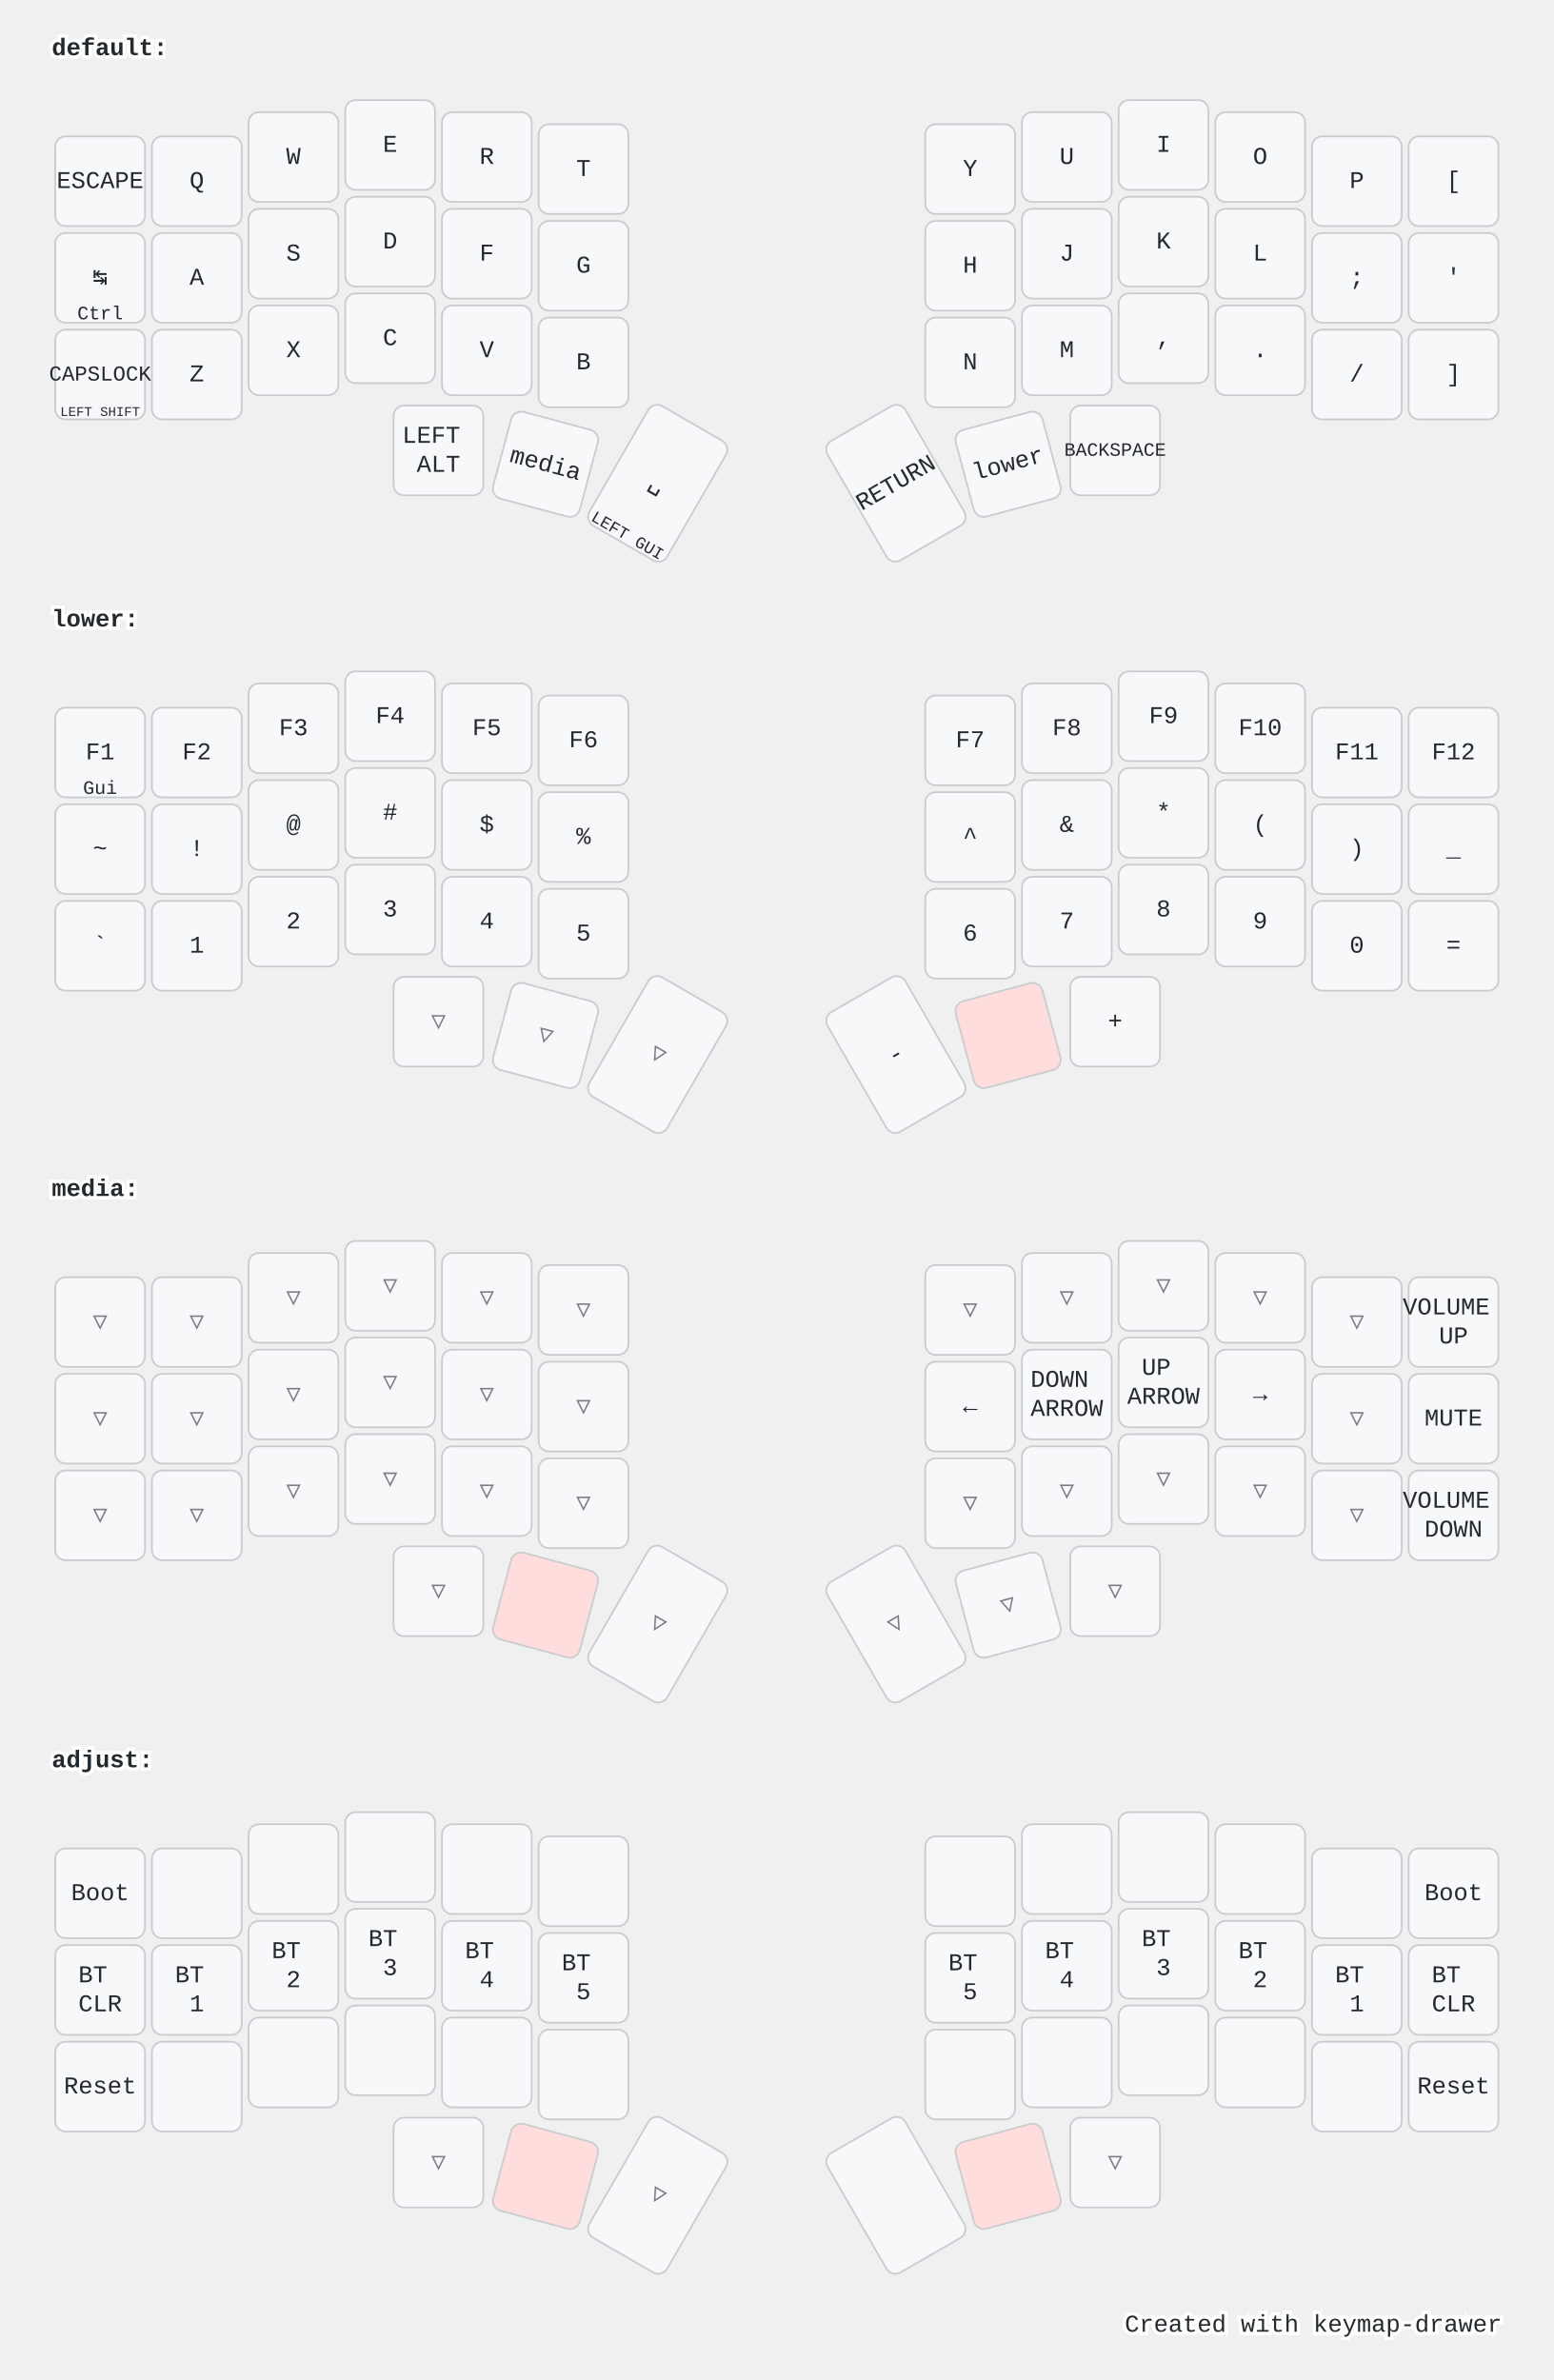
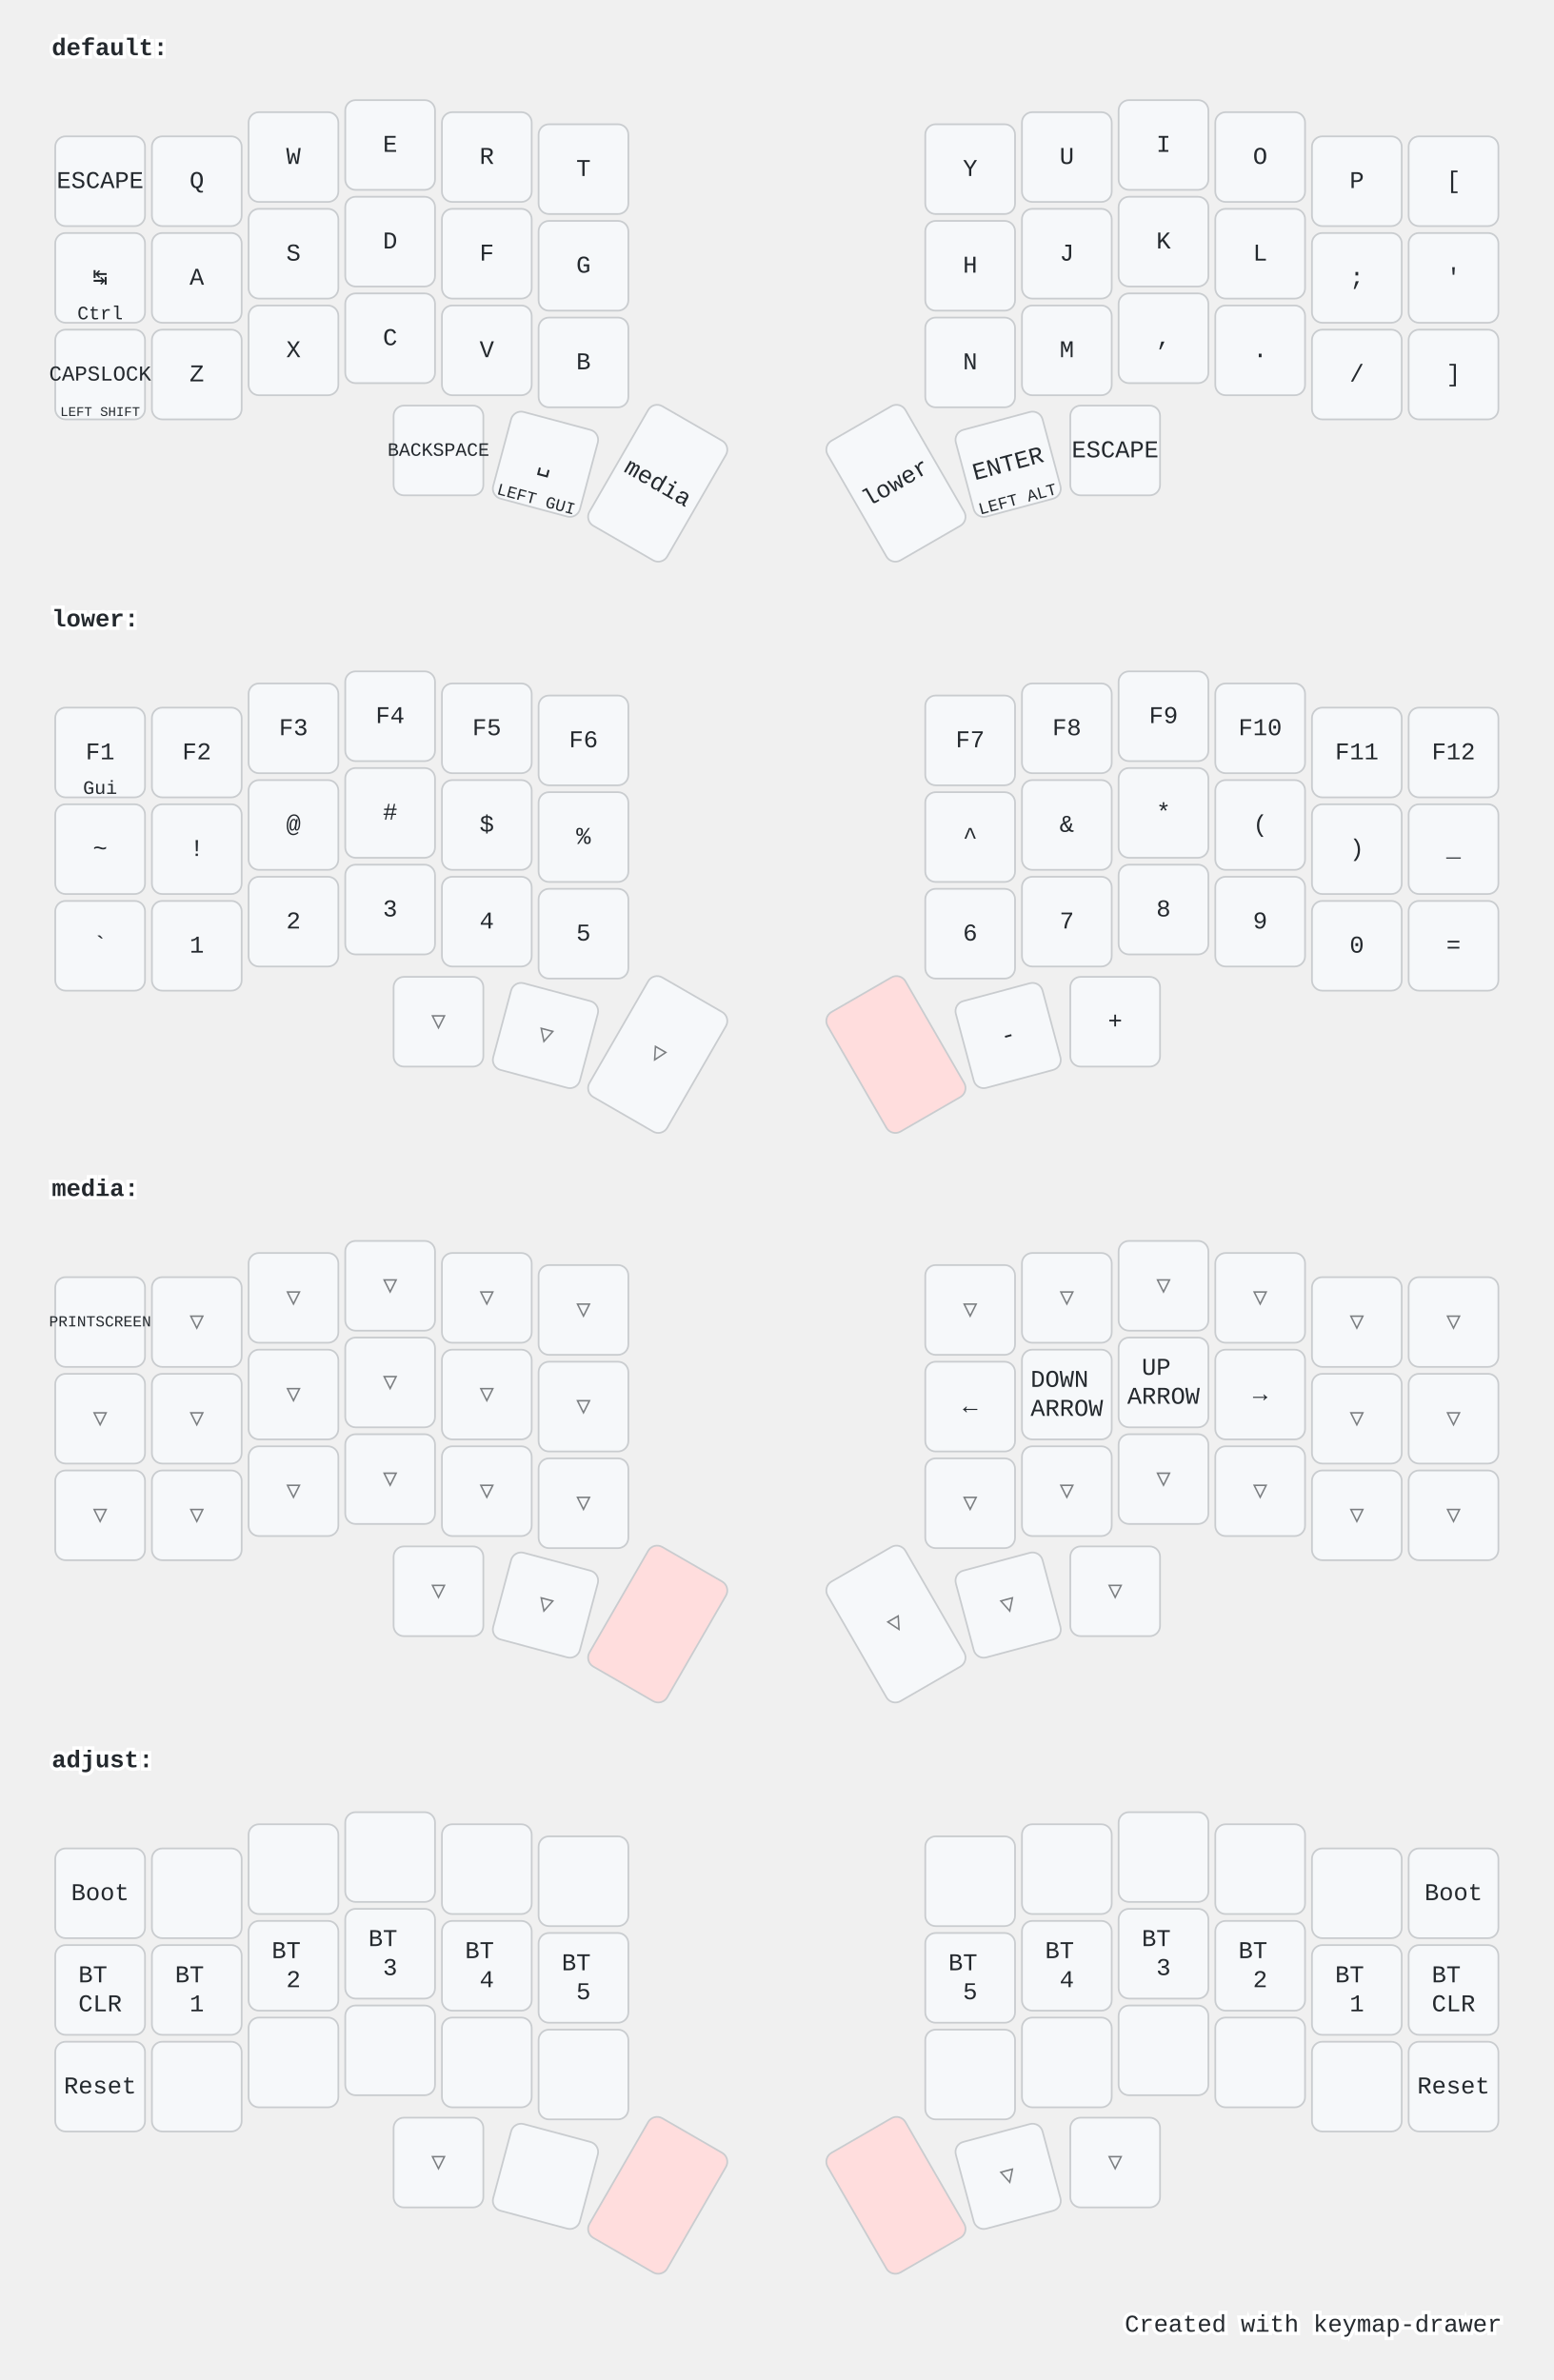
<svg xmlns="http://www.w3.org/2000/svg" width="900" height="1379" viewBox="0 0 900 1379" class="keymap">
  <style>/* inherit to force styles through use tags */
svg path {
    fill: inherit;
}

/* font and background color specifications */
svg.keymap {
    font-family: SFMono-Regular,Consolas,Liberation Mono,Menlo,monospace;
    font-size: 14px;
    font-kerning: normal;
    text-rendering: optimizeLegibility;
    fill: #24292e;
}

/* default key styling */
rect.key {
    fill: #f6f8fa;
}

rect.key, rect.combo {
    stroke: #c9cccf;
    stroke-width: 1;
}

/* default key side styling, only used is draw_key_sides is set */
rect.side {
    filter: brightness(90%);
}

/* color accent for combo boxes */
rect.combo, rect.combo-separate {
    fill: #cdf;
}

/* color accent for held keys */
rect.held, rect.combo.held {
    fill: #fdd;
}

/* color accent for ghost (optional) keys */
rect.ghost, rect.combo.ghost {
    stroke-dasharray: 4, 4;
    stroke-width: 2;
}

text {
    text-anchor: middle;
    dominant-baseline: middle;
}

/* styling for layer labels */
text.label {
    font-weight: bold;
    text-anchor: start;
    stroke: white;
    stroke-width: 4;
    paint-order: stroke;
}

/* styling for optional footer */
text.footer {
    text-anchor: end;
    dominant-baseline: auto;
    stroke: white;
    stroke-width: 4;
    paint-order: stroke;
}

/* styling for combo tap, and key hold/shifted label text */
text.combo, text.hold, text.shifted {
    font-size: 11px;
}

text.hold {
    text-anchor: middle;
    dominant-baseline: auto;
}

text.shifted {
    text-anchor: middle;
    dominant-baseline: hanging;
}

/* styling for hold/shifted label text in combo box */
text.combo.hold, text.combo.shifted {
    font-size: 8px;
}

/* lighter symbol for transparent keys */
text.trans {
    fill: #7b7e81;
}

/* styling for combo dendrons */
path.combo {
    stroke-width: 1;
    stroke: gray;
    fill: none;
}

/* Start Tabler Icons Cleanup */
/* cannot use height/width with glyphs */
.icon-tabler &gt; path {
    fill: inherit;
    stroke: inherit;
    stroke-width: 2;
}
/* hide tabler's default box */
.icon-tabler &gt; path[stroke="none"][fill="none"] {
    visibility: hidden;
}
/* End Tabler Icons Cleanup */

@media (prefers-color-scheme: dark) {
svg.keymap { fill: #d1d6db; }
rect.key { fill: #3f4750; }
rect.key, rect.combo { stroke: #60666c; }
rect.combo, rect.combo-separate { fill: #1f3d7a; }
rect.held, rect.combo.held { fill: #854747; }
text.label, text.footer { stroke: black; }
text.trans { fill: #7e8184; }
path.combo { stroke: #7f7f7f; }

}</style>
  <g transform="translate(30, 0)" class="layer-default">
    <text x="0" y="28" class="label">default:</text>
    <g transform="translate(0, 56)">
      <g transform="translate(28, 49)" class="key keypos-0">
        <rect rx="6" ry="6" x="-26" y="-26" width="52" height="52" class="key" />
        <text x="0" y="0" class="key tap">ESCAPE</text>
      </g>
      <g transform="translate(84, 49)" class="key keypos-1">
        <rect rx="6" ry="6" x="-26" y="-26" width="52" height="52" class="key" />
        <text x="0" y="0" class="key tap">Q</text>
      </g>
      <g transform="translate(140, 35)" class="key keypos-2">
        <rect rx="6" ry="6" x="-26" y="-26" width="52" height="52" class="key" />
        <text x="0" y="0" class="key tap">W</text>
      </g>
      <g transform="translate(196, 28)" class="key keypos-3">
        <rect rx="6" ry="6" x="-26" y="-26" width="52" height="52" class="key" />
        <text x="0" y="0" class="key tap">E</text>
      </g>
      <g transform="translate(252, 35)" class="key keypos-4">
        <rect rx="6" ry="6" x="-26" y="-26" width="52" height="52" class="key" />
        <text x="0" y="0" class="key tap">R</text>
      </g>
      <g transform="translate(308, 42)" class="key keypos-5">
        <rect rx="6" ry="6" x="-26" y="-26" width="52" height="52" class="key" />
        <text x="0" y="0" class="key tap">T</text>
      </g>
      <g transform="translate(532, 42)" class="key keypos-6">
        <rect rx="6" ry="6" x="-26" y="-26" width="52" height="52" class="key" />
        <text x="0" y="0" class="key tap">Y</text>
      </g>
      <g transform="translate(588, 35)" class="key keypos-7">
        <rect rx="6" ry="6" x="-26" y="-26" width="52" height="52" class="key" />
        <text x="0" y="0" class="key tap">U</text>
      </g>
      <g transform="translate(644, 28)" class="key keypos-8">
        <rect rx="6" ry="6" x="-26" y="-26" width="52" height="52" class="key" />
        <text x="0" y="0" class="key tap">I</text>
      </g>
      <g transform="translate(700, 35)" class="key keypos-9">
        <rect rx="6" ry="6" x="-26" y="-26" width="52" height="52" class="key" />
        <text x="0" y="0" class="key tap">O</text>
      </g>
      <g transform="translate(756, 49)" class="key keypos-10">
        <rect rx="6" ry="6" x="-26" y="-26" width="52" height="52" class="key" />
        <text x="0" y="0" class="key tap">P</text>
      </g>
      <g transform="translate(812, 49)" class="key keypos-11">
        <rect rx="6" ry="6" x="-26" y="-26" width="52" height="52" class="key" />
        <text x="0" y="0" class="key tap">[</text>
      </g>
      <g transform="translate(28, 105)" class="key keypos-12">
        <rect rx="6" ry="6" x="-26" y="-26" width="52" height="52" class="key" />
        <text x="0" y="0" class="key tap">↹</text>
        <text x="0" y="24" class="key hold">Ctrl</text>
      </g>
      <g transform="translate(84, 105)" class="key keypos-13">
        <rect rx="6" ry="6" x="-26" y="-26" width="52" height="52" class="key" />
        <text x="0" y="0" class="key tap">A</text>
      </g>
      <g transform="translate(140, 91)" class="key keypos-14">
        <rect rx="6" ry="6" x="-26" y="-26" width="52" height="52" class="key" />
        <text x="0" y="0" class="key tap">S</text>
      </g>
      <g transform="translate(196, 84)" class="key keypos-15">
        <rect rx="6" ry="6" x="-26" y="-26" width="52" height="52" class="key" />
        <text x="0" y="0" class="key tap">D</text>
      </g>
      <g transform="translate(252, 91)" class="key keypos-16">
        <rect rx="6" ry="6" x="-26" y="-26" width="52" height="52" class="key" />
        <text x="0" y="0" class="key tap">F</text>
      </g>
      <g transform="translate(308, 98)" class="key keypos-17">
        <rect rx="6" ry="6" x="-26" y="-26" width="52" height="52" class="key" />
        <text x="0" y="0" class="key tap">G</text>
      </g>
      <g transform="translate(532, 98)" class="key keypos-18">
        <rect rx="6" ry="6" x="-26" y="-26" width="52" height="52" class="key" />
        <text x="0" y="0" class="key tap">H</text>
      </g>
      <g transform="translate(588, 91)" class="key keypos-19">
        <rect rx="6" ry="6" x="-26" y="-26" width="52" height="52" class="key" />
        <text x="0" y="0" class="key tap">J</text>
      </g>
      <g transform="translate(644, 84)" class="key keypos-20">
        <rect rx="6" ry="6" x="-26" y="-26" width="52" height="52" class="key" />
        <text x="0" y="0" class="key tap">K</text>
      </g>
      <g transform="translate(700, 91)" class="key keypos-21">
        <rect rx="6" ry="6" x="-26" y="-26" width="52" height="52" class="key" />
        <text x="0" y="0" class="key tap">L</text>
      </g>
      <g transform="translate(756, 105)" class="key keypos-22">
        <rect rx="6" ry="6" x="-26" y="-26" width="52" height="52" class="key" />
        <text x="0" y="0" class="key tap">;</text>
      </g>
      <g transform="translate(812, 105)" class="key keypos-23">
        <rect rx="6" ry="6" x="-26" y="-26" width="52" height="52" class="key" />
        <text x="0" y="0" class="key tap">'</text>
      </g>
      <g transform="translate(28, 161)" class="key keypos-24">
        <rect rx="6" ry="6" x="-26" y="-26" width="52" height="52" class="key" />
        <text x="0" y="0" class="key tap">
          <tspan style="font-size: 88%">CAPSLOCK</tspan>
        </text>
        <text x="0" y="24" class="key hold">
          <tspan style="font-size: 70%">LEFT SHIFT</tspan>
        </text>
      </g>
      <g transform="translate(84, 161)" class="key keypos-25">
        <rect rx="6" ry="6" x="-26" y="-26" width="52" height="52" class="key" />
        <text x="0" y="0" class="key tap">Z</text>
      </g>
      <g transform="translate(140, 147)" class="key keypos-26">
        <rect rx="6" ry="6" x="-26" y="-26" width="52" height="52" class="key" />
        <text x="0" y="0" class="key tap">X</text>
      </g>
      <g transform="translate(196, 140)" class="key keypos-27">
        <rect rx="6" ry="6" x="-26" y="-26" width="52" height="52" class="key" />
        <text x="0" y="0" class="key tap">C</text>
      </g>
      <g transform="translate(252, 147)" class="key keypos-28">
        <rect rx="6" ry="6" x="-26" y="-26" width="52" height="52" class="key" />
        <text x="0" y="0" class="key tap">V</text>
      </g>
      <g transform="translate(308, 154)" class="key keypos-29">
        <rect rx="6" ry="6" x="-26" y="-26" width="52" height="52" class="key" />
        <text x="0" y="0" class="key tap">B</text>
      </g>
      <g transform="translate(532, 154)" class="key keypos-30">
        <rect rx="6" ry="6" x="-26" y="-26" width="52" height="52" class="key" />
        <text x="0" y="0" class="key tap">N</text>
      </g>
      <g transform="translate(588, 147)" class="key keypos-31">
        <rect rx="6" ry="6" x="-26" y="-26" width="52" height="52" class="key" />
        <text x="0" y="0" class="key tap">M</text>
      </g>
      <g transform="translate(644, 140)" class="key keypos-32">
        <rect rx="6" ry="6" x="-26" y="-26" width="52" height="52" class="key" />
        <text x="0" y="0" class="key tap">,</text>
      </g>
      <g transform="translate(700, 147)" class="key keypos-33">
        <rect rx="6" ry="6" x="-26" y="-26" width="52" height="52" class="key" />
        <text x="0" y="0" class="key tap">.</text>
      </g>
      <g transform="translate(756, 161)" class="key keypos-34">
        <rect rx="6" ry="6" x="-26" y="-26" width="52" height="52" class="key" />
        <text x="0" y="0" class="key tap">/</text>
      </g>
      <g transform="translate(812, 161)" class="key keypos-35">
        <rect rx="6" ry="6" x="-26" y="-26" width="52" height="52" class="key" />
        <text x="0" y="0" class="key tap">]</text>
      </g>
      <g transform="translate(224, 205)" class="key keypos-36">
        <rect rx="6" ry="6" x="-26" y="-26" width="52" height="52" class="key" />
        <text x="0" y="0" class="key tap">
-           <tspan x="0" dy="-0.6em">LEFT</tspan>
-           <tspan x="0" dy="1.2em">ALT</tspan>
+           <tspan style="font-size: 78%">BACKSPACE</tspan>
        </text>
      </g>
      <g transform="translate(286, 213) rotate(15.0)" class="key keypos-37">
        <rect rx="6" ry="6" x="-26" y="-26" width="52" height="52" class="key" />
-         <text x="0" y="0" class="key tap">media</text>
+         <text x="0" y="0" class="key tap">␣</text>
+         <text x="0" y="24" class="key hold">
+           <tspan style="font-size: 88%">LEFT GUI</tspan>
+         </text>
      </g>
      <g transform="translate(351, 224) rotate(30.0)" class="key keypos-38">
        <rect rx="6" ry="6" x="-26" y="-40" width="52" height="80" class="key" />
-         <text x="0" y="0" class="key tap">␣</text>
-         <text x="0" y="38" class="key hold">
-           <tspan style="font-size: 88%">LEFT GUI</tspan>
-         </text>
+         <text x="0" y="0" class="key tap">media</text>
      </g>
      <g transform="translate(489, 224) rotate(-30.0)" class="key keypos-39">
        <rect rx="6" ry="6" x="-26" y="-40" width="52" height="80" class="key" />
-         <text x="0" y="0" class="key tap">RETURN</text>
+         <text x="0" y="0" class="key tap">lower</text>
      </g>
      <g transform="translate(554, 213) rotate(-15.0)" class="key keypos-40">
        <rect rx="6" ry="6" x="-26" y="-26" width="52" height="52" class="key" />
-         <text x="0" y="0" class="key tap">lower</text>
+         <text x="0" y="0" class="key tap">ENTER</text>
+         <text x="0" y="24" class="key hold">
+           <tspan style="font-size: 88%">LEFT ALT</tspan>
+         </text>
      </g>
      <g transform="translate(616, 205)" class="key keypos-41">
        <rect rx="6" ry="6" x="-26" y="-26" width="52" height="52" class="key" />
-         <text x="0" y="0" class="key tap">
-           <tspan style="font-size: 78%">BACKSPACE</tspan>
-         </text>
+         <text x="0" y="0" class="key tap">ESCAPE</text>
      </g>
    </g>
  </g>
  <g transform="translate(30, 331)" class="layer-lower">
    <text x="0" y="28" class="label">lower:</text>
    <g transform="translate(0, 56)">
      <g transform="translate(28, 49)" class="key keypos-0">
        <rect rx="6" ry="6" x="-26" y="-26" width="52" height="52" class="key" />
        <text x="0" y="0" class="key tap">F1</text>
        <text x="0" y="24" class="key hold">Gui</text>
      </g>
      <g transform="translate(84, 49)" class="key keypos-1">
        <rect rx="6" ry="6" x="-26" y="-26" width="52" height="52" class="key" />
        <text x="0" y="0" class="key tap">F2</text>
      </g>
      <g transform="translate(140, 35)" class="key keypos-2">
        <rect rx="6" ry="6" x="-26" y="-26" width="52" height="52" class="key" />
        <text x="0" y="0" class="key tap">F3</text>
      </g>
      <g transform="translate(196, 28)" class="key keypos-3">
        <rect rx="6" ry="6" x="-26" y="-26" width="52" height="52" class="key" />
        <text x="0" y="0" class="key tap">F4</text>
      </g>
      <g transform="translate(252, 35)" class="key keypos-4">
        <rect rx="6" ry="6" x="-26" y="-26" width="52" height="52" class="key" />
        <text x="0" y="0" class="key tap">F5</text>
      </g>
      <g transform="translate(308, 42)" class="key keypos-5">
        <rect rx="6" ry="6" x="-26" y="-26" width="52" height="52" class="key" />
        <text x="0" y="0" class="key tap">F6</text>
      </g>
      <g transform="translate(532, 42)" class="key keypos-6">
        <rect rx="6" ry="6" x="-26" y="-26" width="52" height="52" class="key" />
        <text x="0" y="0" class="key tap">F7</text>
      </g>
      <g transform="translate(588, 35)" class="key keypos-7">
        <rect rx="6" ry="6" x="-26" y="-26" width="52" height="52" class="key" />
        <text x="0" y="0" class="key tap">F8</text>
      </g>
      <g transform="translate(644, 28)" class="key keypos-8">
        <rect rx="6" ry="6" x="-26" y="-26" width="52" height="52" class="key" />
        <text x="0" y="0" class="key tap">F9</text>
      </g>
      <g transform="translate(700, 35)" class="key keypos-9">
        <rect rx="6" ry="6" x="-26" y="-26" width="52" height="52" class="key" />
        <text x="0" y="0" class="key tap">F10</text>
      </g>
      <g transform="translate(756, 49)" class="key keypos-10">
        <rect rx="6" ry="6" x="-26" y="-26" width="52" height="52" class="key" />
        <text x="0" y="0" class="key tap">F11</text>
      </g>
      <g transform="translate(812, 49)" class="key keypos-11">
        <rect rx="6" ry="6" x="-26" y="-26" width="52" height="52" class="key" />
        <text x="0" y="0" class="key tap">F12</text>
      </g>
      <g transform="translate(28, 105)" class="key keypos-12">
        <rect rx="6" ry="6" x="-26" y="-26" width="52" height="52" class="key" />
        <text x="0" y="0" class="key tap">~</text>
      </g>
      <g transform="translate(84, 105)" class="key keypos-13">
        <rect rx="6" ry="6" x="-26" y="-26" width="52" height="52" class="key" />
        <text x="0" y="0" class="key tap">!</text>
      </g>
      <g transform="translate(140, 91)" class="key keypos-14">
        <rect rx="6" ry="6" x="-26" y="-26" width="52" height="52" class="key" />
        <text x="0" y="0" class="key tap">@</text>
      </g>
      <g transform="translate(196, 84)" class="key keypos-15">
        <rect rx="6" ry="6" x="-26" y="-26" width="52" height="52" class="key" />
        <text x="0" y="0" class="key tap">#</text>
      </g>
      <g transform="translate(252, 91)" class="key keypos-16">
        <rect rx="6" ry="6" x="-26" y="-26" width="52" height="52" class="key" />
        <text x="0" y="0" class="key tap">$</text>
      </g>
      <g transform="translate(308, 98)" class="key keypos-17">
        <rect rx="6" ry="6" x="-26" y="-26" width="52" height="52" class="key" />
        <text x="0" y="0" class="key tap">%</text>
      </g>
      <g transform="translate(532, 98)" class="key keypos-18">
        <rect rx="6" ry="6" x="-26" y="-26" width="52" height="52" class="key" />
        <text x="0" y="0" class="key tap">^</text>
      </g>
      <g transform="translate(588, 91)" class="key keypos-19">
        <rect rx="6" ry="6" x="-26" y="-26" width="52" height="52" class="key" />
        <text x="0" y="0" class="key tap">&amp;</text>
      </g>
      <g transform="translate(644, 84)" class="key keypos-20">
        <rect rx="6" ry="6" x="-26" y="-26" width="52" height="52" class="key" />
        <text x="0" y="0" class="key tap">*</text>
      </g>
      <g transform="translate(700, 91)" class="key keypos-21">
        <rect rx="6" ry="6" x="-26" y="-26" width="52" height="52" class="key" />
        <text x="0" y="0" class="key tap">(</text>
      </g>
      <g transform="translate(756, 105)" class="key keypos-22">
        <rect rx="6" ry="6" x="-26" y="-26" width="52" height="52" class="key" />
        <text x="0" y="0" class="key tap">)</text>
      </g>
      <g transform="translate(812, 105)" class="key keypos-23">
        <rect rx="6" ry="6" x="-26" y="-26" width="52" height="52" class="key" />
        <text x="0" y="0" class="key tap">_</text>
      </g>
      <g transform="translate(28, 161)" class="key keypos-24">
        <rect rx="6" ry="6" x="-26" y="-26" width="52" height="52" class="key" />
        <text x="0" y="0" class="key tap">`</text>
      </g>
      <g transform="translate(84, 161)" class="key keypos-25">
        <rect rx="6" ry="6" x="-26" y="-26" width="52" height="52" class="key" />
        <text x="0" y="0" class="key tap">1</text>
      </g>
      <g transform="translate(140, 147)" class="key keypos-26">
        <rect rx="6" ry="6" x="-26" y="-26" width="52" height="52" class="key" />
        <text x="0" y="0" class="key tap">2</text>
      </g>
      <g transform="translate(196, 140)" class="key keypos-27">
        <rect rx="6" ry="6" x="-26" y="-26" width="52" height="52" class="key" />
        <text x="0" y="0" class="key tap">3</text>
      </g>
      <g transform="translate(252, 147)" class="key keypos-28">
        <rect rx="6" ry="6" x="-26" y="-26" width="52" height="52" class="key" />
        <text x="0" y="0" class="key tap">4</text>
      </g>
      <g transform="translate(308, 154)" class="key keypos-29">
        <rect rx="6" ry="6" x="-26" y="-26" width="52" height="52" class="key" />
        <text x="0" y="0" class="key tap">5</text>
      </g>
      <g transform="translate(532, 154)" class="key keypos-30">
        <rect rx="6" ry="6" x="-26" y="-26" width="52" height="52" class="key" />
        <text x="0" y="0" class="key tap">6</text>
      </g>
      <g transform="translate(588, 147)" class="key keypos-31">
        <rect rx="6" ry="6" x="-26" y="-26" width="52" height="52" class="key" />
        <text x="0" y="0" class="key tap">7</text>
      </g>
      <g transform="translate(644, 140)" class="key keypos-32">
        <rect rx="6" ry="6" x="-26" y="-26" width="52" height="52" class="key" />
        <text x="0" y="0" class="key tap">8</text>
      </g>
      <g transform="translate(700, 147)" class="key keypos-33">
        <rect rx="6" ry="6" x="-26" y="-26" width="52" height="52" class="key" />
        <text x="0" y="0" class="key tap">9</text>
      </g>
      <g transform="translate(756, 161)" class="key keypos-34">
        <rect rx="6" ry="6" x="-26" y="-26" width="52" height="52" class="key" />
        <text x="0" y="0" class="key tap">0</text>
      </g>
      <g transform="translate(812, 161)" class="key keypos-35">
        <rect rx="6" ry="6" x="-26" y="-26" width="52" height="52" class="key" />
        <text x="0" y="0" class="key tap">=</text>
      </g>
      <g transform="translate(224, 205)" class="key trans keypos-36">
        <rect rx="6" ry="6" x="-26" y="-26" width="52" height="52" class="key trans" />
        <text x="0" y="0" class="key trans tap">▽</text>
      </g>
      <g transform="translate(286, 213) rotate(15.0)" class="key trans keypos-37">
        <rect rx="6" ry="6" x="-26" y="-26" width="52" height="52" class="key trans" />
        <text x="0" y="0" class="key trans tap">▽</text>
      </g>
      <g transform="translate(351, 224) rotate(30.0)" class="key trans keypos-38">
        <rect rx="6" ry="6" x="-26" y="-40" width="52" height="80" class="key trans" />
        <text x="0" y="0" class="key trans tap">▽</text>
      </g>
-       <g transform="translate(489, 224) rotate(-30.0)" class="key keypos-39">
-         <rect rx="6" ry="6" x="-26" y="-40" width="52" height="80" class="key" />
+       <g transform="translate(489, 224) rotate(-30.0)" class="key held keypos-39">
+         <rect rx="6" ry="6" x="-26" y="-40" width="52" height="80" class="key held" />
+       </g>
+       <g transform="translate(554, 213) rotate(-15.0)" class="key keypos-40">
+         <rect rx="6" ry="6" x="-26" y="-26" width="52" height="52" class="key" />
        <text x="0" y="0" class="key tap">-</text>
-       </g>
-       <g transform="translate(554, 213) rotate(-15.0)" class="key held keypos-40">
-         <rect rx="6" ry="6" x="-26" y="-26" width="52" height="52" class="key held" />
      </g>
      <g transform="translate(616, 205)" class="key keypos-41">
        <rect rx="6" ry="6" x="-26" y="-26" width="52" height="52" class="key" />
        <text x="0" y="0" class="key tap">+</text>
      </g>
    </g>
  </g>
  <g transform="translate(30, 661)" class="layer-media">
    <text x="0" y="28" class="label">media:</text>
    <g transform="translate(0, 56)">
-       <g transform="translate(28, 49)" class="key trans keypos-0">
-         <rect rx="6" ry="6" x="-26" y="-26" width="52" height="52" class="key trans" />
-         <text x="0" y="0" class="key trans tap">▽</text>
+       <g transform="translate(28, 49)" class="key keypos-0">
+         <rect rx="6" ry="6" x="-26" y="-26" width="52" height="52" class="key" />
+         <text x="0" y="0" class="key tap">
+           <tspan style="font-size: 64%">PRINTSCREEN</tspan>
+         </text>
      </g>
      <g transform="translate(84, 49)" class="key trans keypos-1">
        <rect rx="6" ry="6" x="-26" y="-26" width="52" height="52" class="key trans" />
        <text x="0" y="0" class="key trans tap">▽</text>
      </g>
      <g transform="translate(140, 35)" class="key trans keypos-2">
        <rect rx="6" ry="6" x="-26" y="-26" width="52" height="52" class="key trans" />
        <text x="0" y="0" class="key trans tap">▽</text>
      </g>
      <g transform="translate(196, 28)" class="key trans keypos-3">
        <rect rx="6" ry="6" x="-26" y="-26" width="52" height="52" class="key trans" />
        <text x="0" y="0" class="key trans tap">▽</text>
      </g>
      <g transform="translate(252, 35)" class="key trans keypos-4">
        <rect rx="6" ry="6" x="-26" y="-26" width="52" height="52" class="key trans" />
        <text x="0" y="0" class="key trans tap">▽</text>
      </g>
      <g transform="translate(308, 42)" class="key trans keypos-5">
        <rect rx="6" ry="6" x="-26" y="-26" width="52" height="52" class="key trans" />
        <text x="0" y="0" class="key trans tap">▽</text>
      </g>
      <g transform="translate(532, 42)" class="key trans keypos-6">
        <rect rx="6" ry="6" x="-26" y="-26" width="52" height="52" class="key trans" />
        <text x="0" y="0" class="key trans tap">▽</text>
      </g>
      <g transform="translate(588, 35)" class="key trans keypos-7">
        <rect rx="6" ry="6" x="-26" y="-26" width="52" height="52" class="key trans" />
        <text x="0" y="0" class="key trans tap">▽</text>
      </g>
      <g transform="translate(644, 28)" class="key trans keypos-8">
        <rect rx="6" ry="6" x="-26" y="-26" width="52" height="52" class="key trans" />
        <text x="0" y="0" class="key trans tap">▽</text>
      </g>
      <g transform="translate(700, 35)" class="key trans keypos-9">
        <rect rx="6" ry="6" x="-26" y="-26" width="52" height="52" class="key trans" />
        <text x="0" y="0" class="key trans tap">▽</text>
      </g>
      <g transform="translate(756, 49)" class="key trans keypos-10">
        <rect rx="6" ry="6" x="-26" y="-26" width="52" height="52" class="key trans" />
        <text x="0" y="0" class="key trans tap">▽</text>
      </g>
-       <g transform="translate(812, 49)" class="key keypos-11">
-         <rect rx="6" ry="6" x="-26" y="-26" width="52" height="52" class="key" />
-         <text x="0" y="0" class="key tap">
-           <tspan x="0" dy="-0.6em">VOLUME</tspan>
-           <tspan x="0" dy="1.2em">UP</tspan>
-         </text>
+       <g transform="translate(812, 49)" class="key trans keypos-11">
+         <rect rx="6" ry="6" x="-26" y="-26" width="52" height="52" class="key trans" />
+         <text x="0" y="0" class="key trans tap">▽</text>
      </g>
      <g transform="translate(28, 105)" class="key trans keypos-12">
        <rect rx="6" ry="6" x="-26" y="-26" width="52" height="52" class="key trans" />
        <text x="0" y="0" class="key trans tap">▽</text>
      </g>
      <g transform="translate(84, 105)" class="key trans keypos-13">
        <rect rx="6" ry="6" x="-26" y="-26" width="52" height="52" class="key trans" />
        <text x="0" y="0" class="key trans tap">▽</text>
      </g>
      <g transform="translate(140, 91)" class="key trans keypos-14">
        <rect rx="6" ry="6" x="-26" y="-26" width="52" height="52" class="key trans" />
        <text x="0" y="0" class="key trans tap">▽</text>
      </g>
      <g transform="translate(196, 84)" class="key trans keypos-15">
        <rect rx="6" ry="6" x="-26" y="-26" width="52" height="52" class="key trans" />
        <text x="0" y="0" class="key trans tap">▽</text>
      </g>
      <g transform="translate(252, 91)" class="key trans keypos-16">
        <rect rx="6" ry="6" x="-26" y="-26" width="52" height="52" class="key trans" />
        <text x="0" y="0" class="key trans tap">▽</text>
      </g>
      <g transform="translate(308, 98)" class="key trans keypos-17">
        <rect rx="6" ry="6" x="-26" y="-26" width="52" height="52" class="key trans" />
        <text x="0" y="0" class="key trans tap">▽</text>
      </g>
      <g transform="translate(532, 98)" class="key keypos-18">
        <rect rx="6" ry="6" x="-26" y="-26" width="52" height="52" class="key" />
        <text x="0" y="0" class="key tap">←</text>
      </g>
      <g transform="translate(588, 91)" class="key keypos-19">
        <rect rx="6" ry="6" x="-26" y="-26" width="52" height="52" class="key" />
        <text x="0" y="0" class="key tap">
          <tspan x="0" dy="-0.6em">DOWN</tspan>
          <tspan x="0" dy="1.2em">ARROW</tspan>
        </text>
      </g>
      <g transform="translate(644, 84)" class="key keypos-20">
        <rect rx="6" ry="6" x="-26" y="-26" width="52" height="52" class="key" />
        <text x="0" y="0" class="key tap">
          <tspan x="0" dy="-0.6em">UP</tspan>
          <tspan x="0" dy="1.2em">ARROW</tspan>
        </text>
      </g>
      <g transform="translate(700, 91)" class="key keypos-21">
        <rect rx="6" ry="6" x="-26" y="-26" width="52" height="52" class="key" />
        <text x="0" y="0" class="key tap">→</text>
      </g>
      <g transform="translate(756, 105)" class="key trans keypos-22">
        <rect rx="6" ry="6" x="-26" y="-26" width="52" height="52" class="key trans" />
        <text x="0" y="0" class="key trans tap">▽</text>
      </g>
-       <g transform="translate(812, 105)" class="key keypos-23">
-         <rect rx="6" ry="6" x="-26" y="-26" width="52" height="52" class="key" />
-         <text x="0" y="0" class="key tap">MUTE</text>
+       <g transform="translate(812, 105)" class="key trans keypos-23">
+         <rect rx="6" ry="6" x="-26" y="-26" width="52" height="52" class="key trans" />
+         <text x="0" y="0" class="key trans tap">▽</text>
      </g>
      <g transform="translate(28, 161)" class="key trans keypos-24">
        <rect rx="6" ry="6" x="-26" y="-26" width="52" height="52" class="key trans" />
        <text x="0" y="0" class="key trans tap">▽</text>
      </g>
      <g transform="translate(84, 161)" class="key trans keypos-25">
        <rect rx="6" ry="6" x="-26" y="-26" width="52" height="52" class="key trans" />
        <text x="0" y="0" class="key trans tap">▽</text>
      </g>
      <g transform="translate(140, 147)" class="key trans keypos-26">
        <rect rx="6" ry="6" x="-26" y="-26" width="52" height="52" class="key trans" />
        <text x="0" y="0" class="key trans tap">▽</text>
      </g>
      <g transform="translate(196, 140)" class="key trans keypos-27">
        <rect rx="6" ry="6" x="-26" y="-26" width="52" height="52" class="key trans" />
        <text x="0" y="0" class="key trans tap">▽</text>
      </g>
      <g transform="translate(252, 147)" class="key trans keypos-28">
        <rect rx="6" ry="6" x="-26" y="-26" width="52" height="52" class="key trans" />
        <text x="0" y="0" class="key trans tap">▽</text>
      </g>
      <g transform="translate(308, 154)" class="key trans keypos-29">
        <rect rx="6" ry="6" x="-26" y="-26" width="52" height="52" class="key trans" />
        <text x="0" y="0" class="key trans tap">▽</text>
      </g>
      <g transform="translate(532, 154)" class="key trans keypos-30">
        <rect rx="6" ry="6" x="-26" y="-26" width="52" height="52" class="key trans" />
        <text x="0" y="0" class="key trans tap">▽</text>
      </g>
      <g transform="translate(588, 147)" class="key trans keypos-31">
        <rect rx="6" ry="6" x="-26" y="-26" width="52" height="52" class="key trans" />
        <text x="0" y="0" class="key trans tap">▽</text>
      </g>
      <g transform="translate(644, 140)" class="key trans keypos-32">
        <rect rx="6" ry="6" x="-26" y="-26" width="52" height="52" class="key trans" />
        <text x="0" y="0" class="key trans tap">▽</text>
      </g>
      <g transform="translate(700, 147)" class="key trans keypos-33">
        <rect rx="6" ry="6" x="-26" y="-26" width="52" height="52" class="key trans" />
        <text x="0" y="0" class="key trans tap">▽</text>
      </g>
      <g transform="translate(756, 161)" class="key trans keypos-34">
        <rect rx="6" ry="6" x="-26" y="-26" width="52" height="52" class="key trans" />
        <text x="0" y="0" class="key trans tap">▽</text>
      </g>
-       <g transform="translate(812, 161)" class="key keypos-35">
-         <rect rx="6" ry="6" x="-26" y="-26" width="52" height="52" class="key" />
-         <text x="0" y="0" class="key tap">
-           <tspan x="0" dy="-0.6em">VOLUME</tspan>
-           <tspan x="0" dy="1.2em">DOWN</tspan>
-         </text>
+       <g transform="translate(812, 161)" class="key trans keypos-35">
+         <rect rx="6" ry="6" x="-26" y="-26" width="52" height="52" class="key trans" />
+         <text x="0" y="0" class="key trans tap">▽</text>
      </g>
      <g transform="translate(224, 205)" class="key trans keypos-36">
        <rect rx="6" ry="6" x="-26" y="-26" width="52" height="52" class="key trans" />
        <text x="0" y="0" class="key trans tap">▽</text>
      </g>
-       <g transform="translate(286, 213) rotate(15.0)" class="key held keypos-37">
-         <rect rx="6" ry="6" x="-26" y="-26" width="52" height="52" class="key held" />
-       </g>
-       <g transform="translate(351, 224) rotate(30.0)" class="key trans keypos-38">
-         <rect rx="6" ry="6" x="-26" y="-40" width="52" height="80" class="key trans" />
-         <text x="0" y="0" class="key trans tap">▽</text>
+       <g transform="translate(286, 213) rotate(15.0)" class="key trans keypos-37">
+         <rect rx="6" ry="6" x="-26" y="-26" width="52" height="52" class="key trans" />
+         <text x="0" y="0" class="key trans tap">▽</text>
+       </g>
+       <g transform="translate(351, 224) rotate(30.0)" class="key held keypos-38">
+         <rect rx="6" ry="6" x="-26" y="-40" width="52" height="80" class="key held" />
      </g>
      <g transform="translate(489, 224) rotate(-30.0)" class="key trans keypos-39">
        <rect rx="6" ry="6" x="-26" y="-40" width="52" height="80" class="key trans" />
        <text x="0" y="0" class="key trans tap">▽</text>
      </g>
      <g transform="translate(554, 213) rotate(-15.0)" class="key trans keypos-40">
        <rect rx="6" ry="6" x="-26" y="-26" width="52" height="52" class="key trans" />
        <text x="0" y="0" class="key trans tap">▽</text>
      </g>
      <g transform="translate(616, 205)" class="key trans keypos-41">
        <rect rx="6" ry="6" x="-26" y="-26" width="52" height="52" class="key trans" />
        <text x="0" y="0" class="key trans tap">▽</text>
      </g>
    </g>
  </g>
  <g transform="translate(30, 992)" class="layer-adjust">
    <text x="0" y="28" class="label">adjust:</text>
    <g transform="translate(0, 56)">
      <g transform="translate(28, 49)" class="key keypos-0">
        <rect rx="6" ry="6" x="-26" y="-26" width="52" height="52" class="key" />
        <text x="0" y="0" class="key tap">Boot</text>
      </g>
      <g transform="translate(84, 49)" class="key keypos-1">
        <rect rx="6" ry="6" x="-26" y="-26" width="52" height="52" class="key" />
      </g>
      <g transform="translate(140, 35)" class="key keypos-2">
        <rect rx="6" ry="6" x="-26" y="-26" width="52" height="52" class="key" />
      </g>
      <g transform="translate(196, 28)" class="key keypos-3">
        <rect rx="6" ry="6" x="-26" y="-26" width="52" height="52" class="key" />
      </g>
      <g transform="translate(252, 35)" class="key keypos-4">
        <rect rx="6" ry="6" x="-26" y="-26" width="52" height="52" class="key" />
      </g>
      <g transform="translate(308, 42)" class="key keypos-5">
        <rect rx="6" ry="6" x="-26" y="-26" width="52" height="52" class="key" />
      </g>
      <g transform="translate(532, 42)" class="key keypos-6">
        <rect rx="6" ry="6" x="-26" y="-26" width="52" height="52" class="key" />
      </g>
      <g transform="translate(588, 35)" class="key keypos-7">
        <rect rx="6" ry="6" x="-26" y="-26" width="52" height="52" class="key" />
      </g>
      <g transform="translate(644, 28)" class="key keypos-8">
        <rect rx="6" ry="6" x="-26" y="-26" width="52" height="52" class="key" />
      </g>
      <g transform="translate(700, 35)" class="key keypos-9">
        <rect rx="6" ry="6" x="-26" y="-26" width="52" height="52" class="key" />
      </g>
      <g transform="translate(756, 49)" class="key keypos-10">
        <rect rx="6" ry="6" x="-26" y="-26" width="52" height="52" class="key" />
      </g>
      <g transform="translate(812, 49)" class="key keypos-11">
        <rect rx="6" ry="6" x="-26" y="-26" width="52" height="52" class="key" />
        <text x="0" y="0" class="key tap">Boot</text>
      </g>
      <g transform="translate(28, 105)" class="key keypos-12">
        <rect rx="6" ry="6" x="-26" y="-26" width="52" height="52" class="key" />
        <text x="0" y="0" class="key tap">
          <tspan x="0" dy="-0.6em">BT</tspan>
          <tspan x="0" dy="1.2em">CLR</tspan>
        </text>
      </g>
      <g transform="translate(84, 105)" class="key keypos-13">
        <rect rx="6" ry="6" x="-26" y="-26" width="52" height="52" class="key" />
        <text x="0" y="0" class="key tap">
          <tspan x="0" dy="-0.6em">BT</tspan>
          <tspan x="0" dy="1.2em">1</tspan>
        </text>
      </g>
      <g transform="translate(140, 91)" class="key keypos-14">
        <rect rx="6" ry="6" x="-26" y="-26" width="52" height="52" class="key" />
        <text x="0" y="0" class="key tap">
          <tspan x="0" dy="-0.6em">BT</tspan>
          <tspan x="0" dy="1.2em">2</tspan>
        </text>
      </g>
      <g transform="translate(196, 84)" class="key keypos-15">
        <rect rx="6" ry="6" x="-26" y="-26" width="52" height="52" class="key" />
        <text x="0" y="0" class="key tap">
          <tspan x="0" dy="-0.6em">BT</tspan>
          <tspan x="0" dy="1.2em">3</tspan>
        </text>
      </g>
      <g transform="translate(252, 91)" class="key keypos-16">
        <rect rx="6" ry="6" x="-26" y="-26" width="52" height="52" class="key" />
        <text x="0" y="0" class="key tap">
          <tspan x="0" dy="-0.6em">BT</tspan>
          <tspan x="0" dy="1.2em">4</tspan>
        </text>
      </g>
      <g transform="translate(308, 98)" class="key keypos-17">
        <rect rx="6" ry="6" x="-26" y="-26" width="52" height="52" class="key" />
        <text x="0" y="0" class="key tap">
          <tspan x="0" dy="-0.6em">BT</tspan>
          <tspan x="0" dy="1.2em">5</tspan>
        </text>
      </g>
      <g transform="translate(532, 98)" class="key keypos-18">
        <rect rx="6" ry="6" x="-26" y="-26" width="52" height="52" class="key" />
        <text x="0" y="0" class="key tap">
          <tspan x="0" dy="-0.6em">BT</tspan>
          <tspan x="0" dy="1.2em">5</tspan>
        </text>
      </g>
      <g transform="translate(588, 91)" class="key keypos-19">
        <rect rx="6" ry="6" x="-26" y="-26" width="52" height="52" class="key" />
        <text x="0" y="0" class="key tap">
          <tspan x="0" dy="-0.6em">BT</tspan>
          <tspan x="0" dy="1.2em">4</tspan>
        </text>
      </g>
      <g transform="translate(644, 84)" class="key keypos-20">
        <rect rx="6" ry="6" x="-26" y="-26" width="52" height="52" class="key" />
        <text x="0" y="0" class="key tap">
          <tspan x="0" dy="-0.6em">BT</tspan>
          <tspan x="0" dy="1.2em">3</tspan>
        </text>
      </g>
      <g transform="translate(700, 91)" class="key keypos-21">
        <rect rx="6" ry="6" x="-26" y="-26" width="52" height="52" class="key" />
        <text x="0" y="0" class="key tap">
          <tspan x="0" dy="-0.6em">BT</tspan>
          <tspan x="0" dy="1.2em">2</tspan>
        </text>
      </g>
      <g transform="translate(756, 105)" class="key keypos-22">
        <rect rx="6" ry="6" x="-26" y="-26" width="52" height="52" class="key" />
        <text x="0" y="0" class="key tap">
          <tspan x="0" dy="-0.6em">BT</tspan>
          <tspan x="0" dy="1.2em">1</tspan>
        </text>
      </g>
      <g transform="translate(812, 105)" class="key keypos-23">
        <rect rx="6" ry="6" x="-26" y="-26" width="52" height="52" class="key" />
        <text x="0" y="0" class="key tap">
          <tspan x="0" dy="-0.6em">BT</tspan>
          <tspan x="0" dy="1.2em">CLR</tspan>
        </text>
      </g>
      <g transform="translate(28, 161)" class="key keypos-24">
        <rect rx="6" ry="6" x="-26" y="-26" width="52" height="52" class="key" />
        <text x="0" y="0" class="key tap">Reset</text>
      </g>
      <g transform="translate(84, 161)" class="key keypos-25">
        <rect rx="6" ry="6" x="-26" y="-26" width="52" height="52" class="key" />
      </g>
      <g transform="translate(140, 147)" class="key keypos-26">
        <rect rx="6" ry="6" x="-26" y="-26" width="52" height="52" class="key" />
      </g>
      <g transform="translate(196, 140)" class="key keypos-27">
        <rect rx="6" ry="6" x="-26" y="-26" width="52" height="52" class="key" />
      </g>
      <g transform="translate(252, 147)" class="key keypos-28">
        <rect rx="6" ry="6" x="-26" y="-26" width="52" height="52" class="key" />
      </g>
      <g transform="translate(308, 154)" class="key keypos-29">
        <rect rx="6" ry="6" x="-26" y="-26" width="52" height="52" class="key" />
      </g>
      <g transform="translate(532, 154)" class="key keypos-30">
        <rect rx="6" ry="6" x="-26" y="-26" width="52" height="52" class="key" />
      </g>
      <g transform="translate(588, 147)" class="key keypos-31">
        <rect rx="6" ry="6" x="-26" y="-26" width="52" height="52" class="key" />
      </g>
      <g transform="translate(644, 140)" class="key keypos-32">
        <rect rx="6" ry="6" x="-26" y="-26" width="52" height="52" class="key" />
      </g>
      <g transform="translate(700, 147)" class="key keypos-33">
        <rect rx="6" ry="6" x="-26" y="-26" width="52" height="52" class="key" />
      </g>
      <g transform="translate(756, 161)" class="key keypos-34">
        <rect rx="6" ry="6" x="-26" y="-26" width="52" height="52" class="key" />
      </g>
      <g transform="translate(812, 161)" class="key keypos-35">
        <rect rx="6" ry="6" x="-26" y="-26" width="52" height="52" class="key" />
        <text x="0" y="0" class="key tap">Reset</text>
      </g>
      <g transform="translate(224, 205)" class="key trans keypos-36">
        <rect rx="6" ry="6" x="-26" y="-26" width="52" height="52" class="key trans" />
        <text x="0" y="0" class="key trans tap">▽</text>
      </g>
-       <g transform="translate(286, 213) rotate(15.0)" class="key held keypos-37">
-         <rect rx="6" ry="6" x="-26" y="-26" width="52" height="52" class="key held" />
-       </g>
-       <g transform="translate(351, 224) rotate(30.0)" class="key trans keypos-38">
-         <rect rx="6" ry="6" x="-26" y="-40" width="52" height="80" class="key trans" />
-         <text x="0" y="0" class="key trans tap">▽</text>
-       </g>
-       <g transform="translate(489, 224) rotate(-30.0)" class="key keypos-39">
-         <rect rx="6" ry="6" x="-26" y="-40" width="52" height="80" class="key" />
-       </g>
-       <g transform="translate(554, 213) rotate(-15.0)" class="key held keypos-40">
-         <rect rx="6" ry="6" x="-26" y="-26" width="52" height="52" class="key held" />
+       <g transform="translate(286, 213) rotate(15.0)" class="key keypos-37">
+         <rect rx="6" ry="6" x="-26" y="-26" width="52" height="52" class="key" />
+       </g>
+       <g transform="translate(351, 224) rotate(30.0)" class="key held keypos-38">
+         <rect rx="6" ry="6" x="-26" y="-40" width="52" height="80" class="key held" />
+       </g>
+       <g transform="translate(489, 224) rotate(-30.0)" class="key held keypos-39">
+         <rect rx="6" ry="6" x="-26" y="-40" width="52" height="80" class="key held" />
+       </g>
+       <g transform="translate(554, 213) rotate(-15.0)" class="key trans keypos-40">
+         <rect rx="6" ry="6" x="-26" y="-26" width="52" height="52" class="key trans" />
+         <text x="0" y="0" class="key trans tap">▽</text>
      </g>
      <g transform="translate(616, 205)" class="key trans keypos-41">
        <rect rx="6" ry="6" x="-26" y="-26" width="52" height="52" class="key trans" />
        <text x="0" y="0" class="key trans tap">▽</text>
      </g>
    </g>
  </g>
  <text x="870.0" y="1351.0" class="footer">Created with <a href="https://github.com/caksoylar/keymap-drawer">keymap-drawer</a>
  </text>
</svg>
